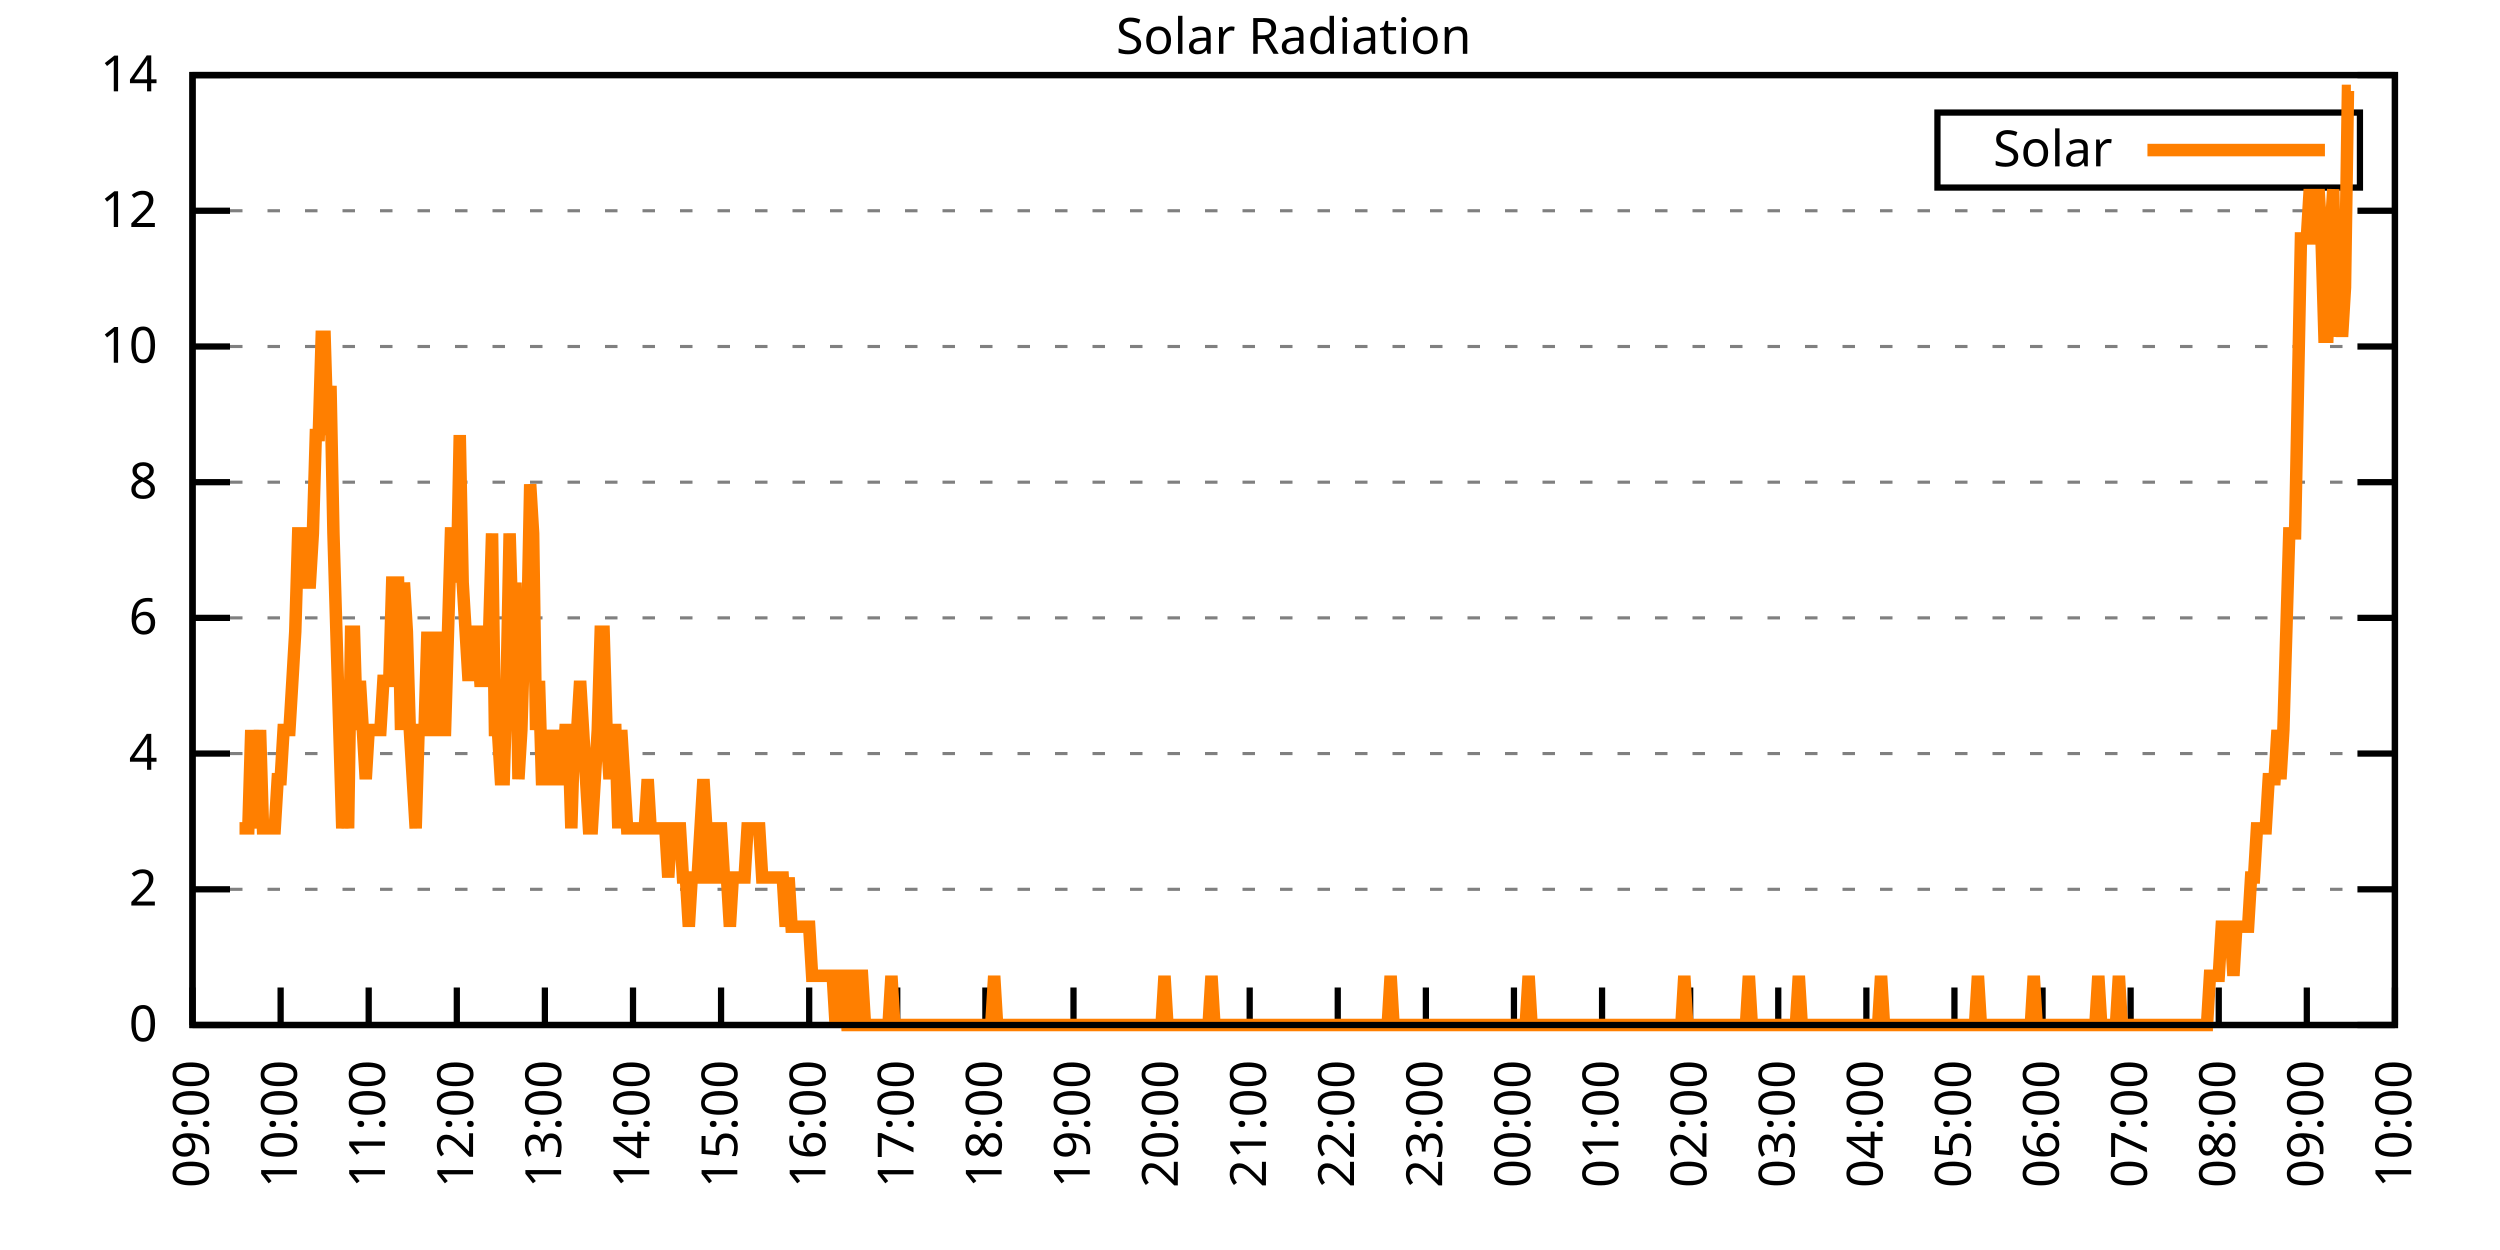
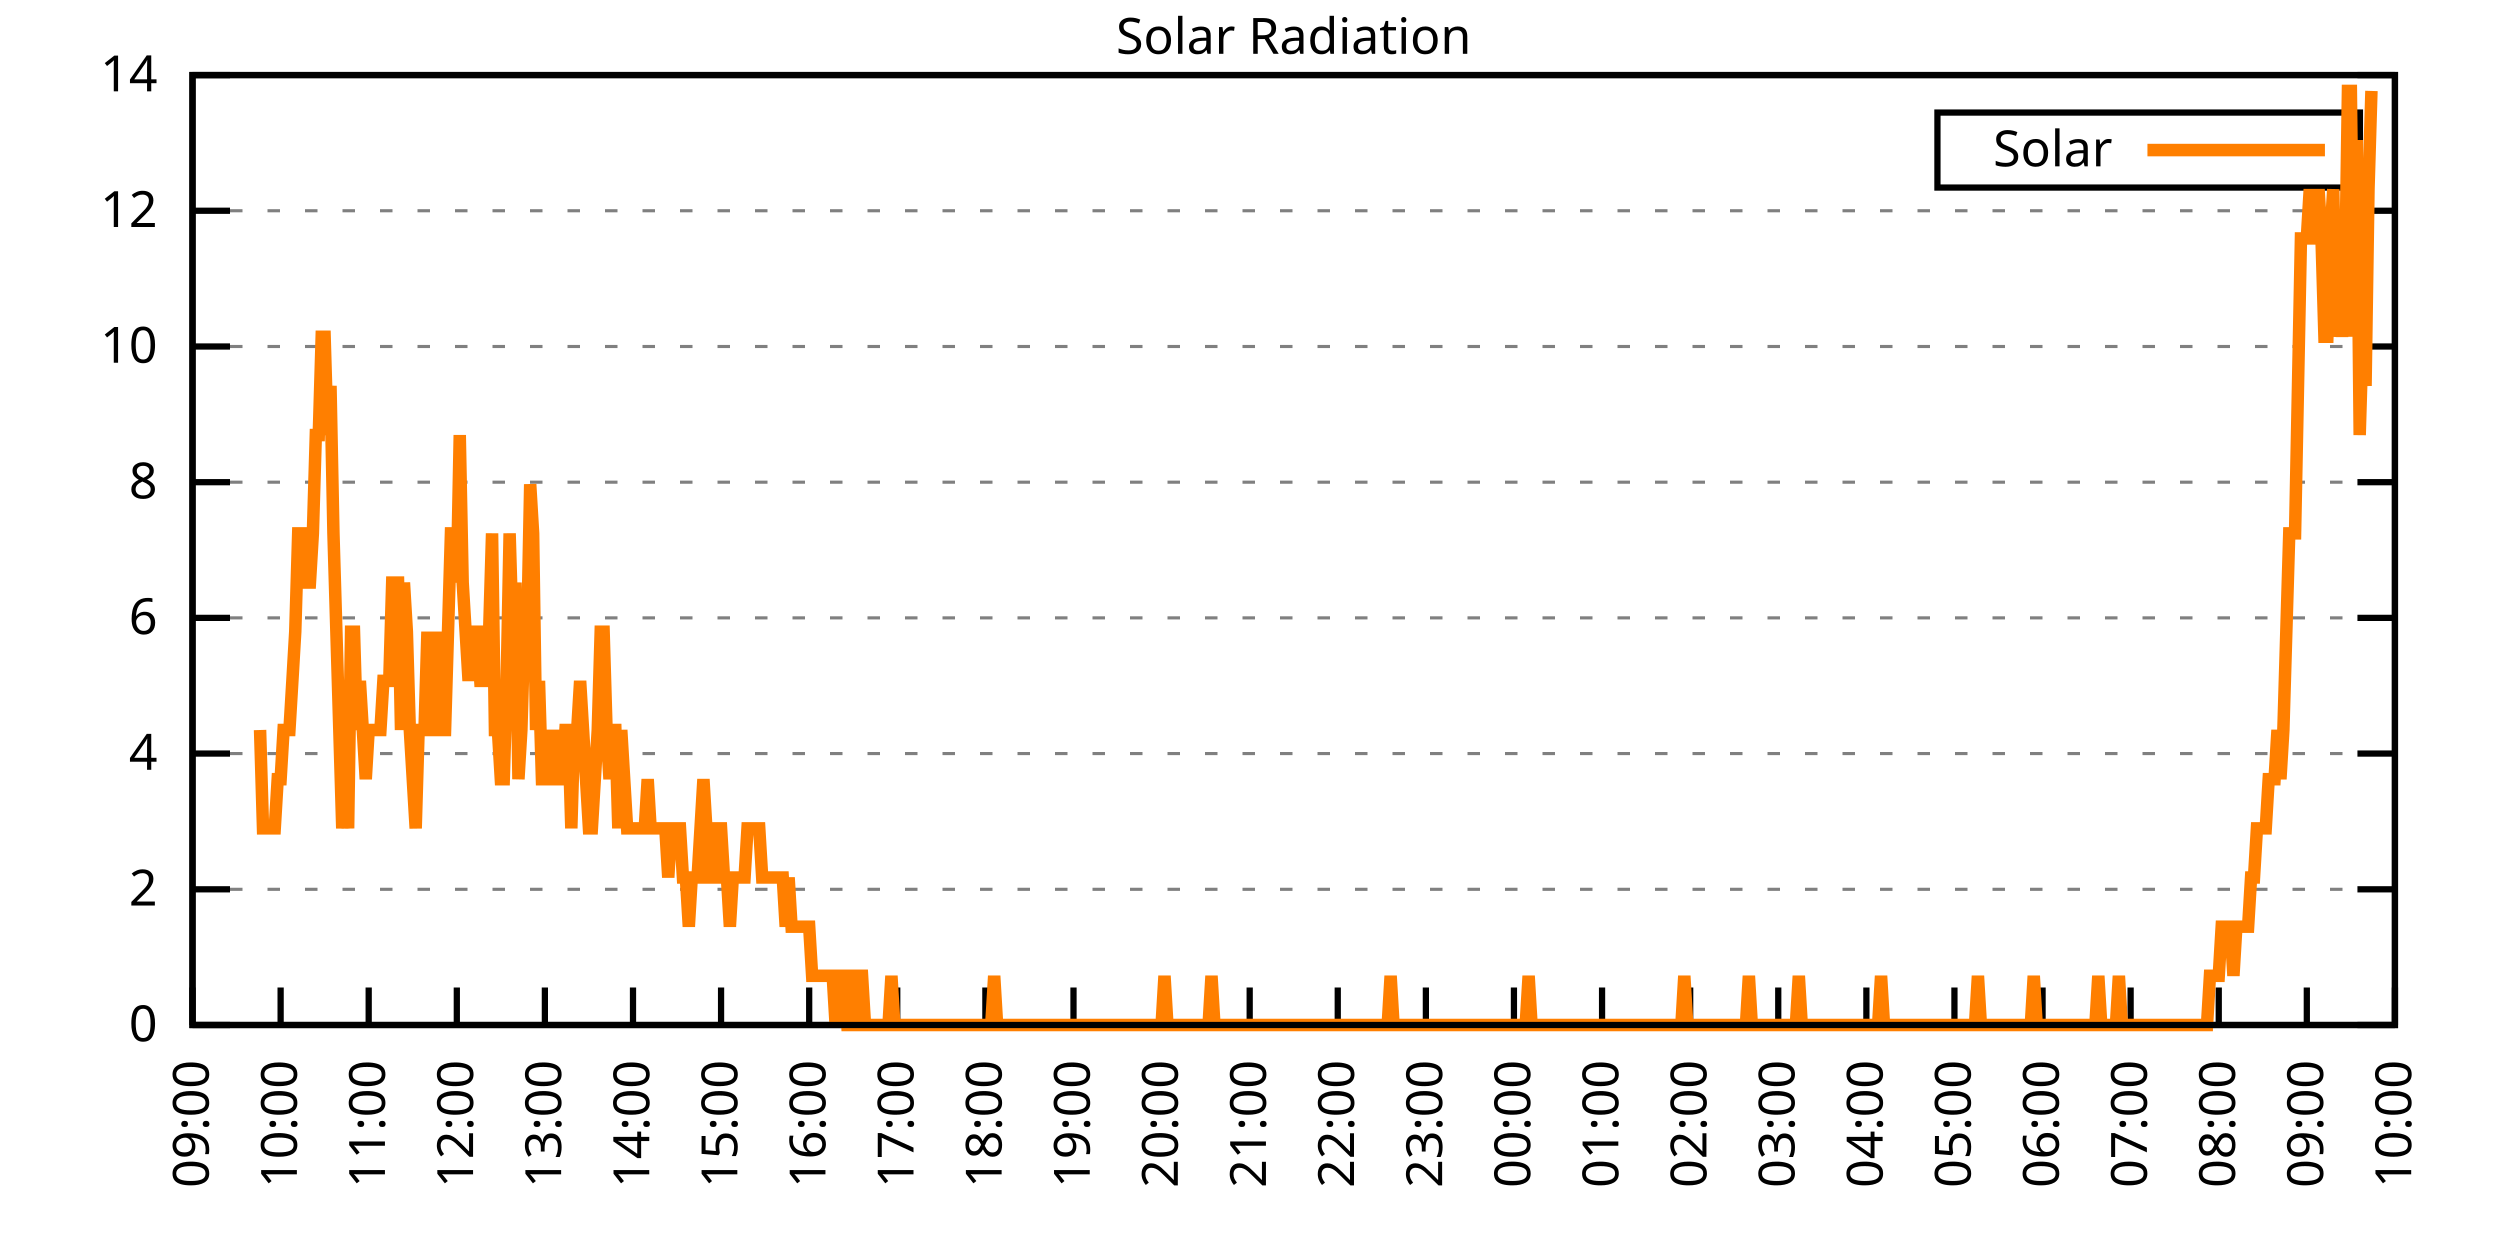
<svg xmlns="http://www.w3.org/2000/svg" xmlns:xlink="http://www.w3.org/1999/xlink" width="400" height="200" viewBox="0 0 400 200">
  <g id="gnuplot_canvas">
    <rect x="0" y="0" width="400" height="200" fill="none" />
    <defs>
      <circle id="gpDot" r="0.5" stroke-width="0.5" stroke="currentColor" />
      <path id="gpPt0" stroke-width="0.333" stroke="currentColor" d="M-1,0 h2 M0,-1 v2" />
      <path id="gpPt1" stroke-width="0.333" stroke="currentColor" d="M-1,-1 L1,1 M1,-1 L-1,1" />
      <path id="gpPt2" stroke-width="0.333" stroke="currentColor" d="M-1,0 L1,0 M0,-1 L0,1 M-1,-1 L1,1 M-1,1 L1,-1" />
      <rect id="gpPt3" stroke-width="0.333" stroke="currentColor" x="-1" y="-1" width="2" height="2" />
      <rect id="gpPt4" stroke-width="0.333" stroke="currentColor" fill="currentColor" x="-1" y="-1" width="2" height="2" />
      <circle id="gpPt5" stroke-width="0.333" stroke="currentColor" cx="0" cy="0" r="1" />
      <use xlink:href="#gpPt5" id="gpPt6" fill="currentColor" stroke="none" />
      <path id="gpPt7" stroke-width="0.333" stroke="currentColor" d="M0,-1.33 L-1.33,0.67 L1.33,0.67 z" />
      <use xlink:href="#gpPt7" id="gpPt8" fill="currentColor" stroke="none" />
      <use xlink:href="#gpPt7" id="gpPt9" stroke="currentColor" transform="rotate(180)" />
      <use xlink:href="#gpPt9" id="gpPt10" fill="currentColor" stroke="none" />
      <use xlink:href="#gpPt3" id="gpPt11" stroke="currentColor" transform="rotate(45)" />
      <use xlink:href="#gpPt11" id="gpPt12" fill="currentColor" stroke="none" />
      <path id="gpPt13" stroke-width="0.333" stroke="currentColor" d="M0,1.330 L1.265,0.411 L0.782,-1.067 L-0.782,-1.076 L-1.265,0.411 z" />
      <use xlink:href="#gpPt13" id="gpPt14" fill="currentColor" stroke="none" />
      <filter id="textbox" filterUnits="objectBoundingBox" x="0" y="0" height="1" width="1">
        <feFlood flood-color="white" flood-opacity="1" result="bgnd" />
        <feComposite in="SourceGraphic" in2="bgnd" operator="atop" />
      </filter>
      <filter id="greybox" filterUnits="objectBoundingBox" x="0" y="0" height="1" width="1">
        <feFlood flood-color="lightgrey" flood-opacity="1" result="grey" />
        <feComposite in="SourceGraphic" in2="grey" operator="atop" />
      </filter>
    </defs>
    <g fill="none" color="white" stroke="currentColor" stroke-width="1.00" stroke-linecap="butt" stroke-linejoin="miter">
</g>
    <g fill="none" color="black" stroke="currentColor" stroke-width="1.00" stroke-linecap="butt" stroke-linejoin="miter">
      <g stroke="none" shape-rendering="crispEdges">
        <polygon fill="rgb(255, 255, 255)" points="30.80,164.00 383.18,164.00 383.18,12.02 30.80,12.02 " />
      </g>
    </g>
    <g fill="none" color="black" stroke="currentColor" stroke-width="1.00" stroke-linecap="butt" stroke-linejoin="miter">
</g>
    <g fill="none" color="black" stroke="black" stroke-width="0.50" stroke-linecap="butt" stroke-linejoin="miter">
</g>
    <g fill="none" color="gray" stroke="currentColor" stroke-width="0.50" stroke-linecap="butt" stroke-linejoin="miter">
      <path stroke="gray" stroke-dasharray="2,4" class="gridline" d="M30.80,164.00 L383.19,164.00  " />
    </g>
    <g fill="none" color="gray" stroke="gray" stroke-width="1.00" stroke-linecap="butt" stroke-linejoin="miter">
</g>
    <g fill="none" color="black" stroke="currentColor" stroke-width="1.00" stroke-linecap="butt" stroke-linejoin="miter">
      <path stroke="black" d="M30.80,164.00 L36.80,164.00 M383.19,164.00 L377.19,164.00  " />
      <g transform="translate(25.20,166.60)" stroke="none" fill="black" font-family="Sans" font-size="8.00" text-anchor="end">
        <text>
          <tspan font-family="Sans"> 0</tspan>
        </text>
      </g>
    </g>
    <g fill="none" color="black" stroke="currentColor" stroke-width="1.00" stroke-linecap="butt" stroke-linejoin="miter">
</g>
    <g fill="none" color="black" stroke="black" stroke-width="0.50" stroke-linecap="butt" stroke-linejoin="miter">
</g>
    <g fill="none" color="gray" stroke="currentColor" stroke-width="0.50" stroke-linecap="butt" stroke-linejoin="miter">
      <path stroke="gray" stroke-dasharray="2,4" class="gridline" d="M30.80,142.29 L383.19,142.29  " />
    </g>
    <g fill="none" color="gray" stroke="gray" stroke-width="1.00" stroke-linecap="butt" stroke-linejoin="miter">
</g>
    <g fill="none" color="black" stroke="currentColor" stroke-width="1.00" stroke-linecap="butt" stroke-linejoin="miter">
      <path stroke="black" d="M30.80,142.29 L36.80,142.29 M383.19,142.29 L377.19,142.29  " />
      <g transform="translate(25.20,144.89)" stroke="none" fill="black" font-family="Sans" font-size="8.00" text-anchor="end">
        <text>
          <tspan font-family="Sans"> 2</tspan>
        </text>
      </g>
    </g>
    <g fill="none" color="black" stroke="currentColor" stroke-width="1.00" stroke-linecap="butt" stroke-linejoin="miter">
</g>
    <g fill="none" color="black" stroke="black" stroke-width="0.50" stroke-linecap="butt" stroke-linejoin="miter">
</g>
    <g fill="none" color="gray" stroke="currentColor" stroke-width="0.50" stroke-linecap="butt" stroke-linejoin="miter">
      <path stroke="gray" stroke-dasharray="2,4" class="gridline" d="M30.80,120.57 L383.19,120.57  " />
    </g>
    <g fill="none" color="gray" stroke="gray" stroke-width="1.00" stroke-linecap="butt" stroke-linejoin="miter">
</g>
    <g fill="none" color="black" stroke="currentColor" stroke-width="1.00" stroke-linecap="butt" stroke-linejoin="miter">
      <path stroke="black" d="M30.80,120.57 L36.80,120.57 M383.19,120.57 L377.19,120.57  " />
      <g transform="translate(25.20,123.17)" stroke="none" fill="black" font-family="Sans" font-size="8.00" text-anchor="end">
        <text>
          <tspan font-family="Sans"> 4</tspan>
        </text>
      </g>
    </g>
    <g fill="none" color="black" stroke="currentColor" stroke-width="1.00" stroke-linecap="butt" stroke-linejoin="miter">
</g>
    <g fill="none" color="black" stroke="black" stroke-width="0.50" stroke-linecap="butt" stroke-linejoin="miter">
</g>
    <g fill="none" color="gray" stroke="currentColor" stroke-width="0.50" stroke-linecap="butt" stroke-linejoin="miter">
      <path stroke="gray" stroke-dasharray="2,4" class="gridline" d="M30.80,98.86 L383.19,98.86  " />
    </g>
    <g fill="none" color="gray" stroke="gray" stroke-width="1.00" stroke-linecap="butt" stroke-linejoin="miter">
</g>
    <g fill="none" color="black" stroke="currentColor" stroke-width="1.00" stroke-linecap="butt" stroke-linejoin="miter">
      <path stroke="black" d="M30.80,98.86 L36.80,98.86 M383.19,98.86 L377.19,98.86  " />
      <g transform="translate(25.20,101.46)" stroke="none" fill="black" font-family="Sans" font-size="8.00" text-anchor="end">
        <text>
          <tspan font-family="Sans"> 6</tspan>
        </text>
      </g>
    </g>
    <g fill="none" color="black" stroke="currentColor" stroke-width="1.00" stroke-linecap="butt" stroke-linejoin="miter">
</g>
    <g fill="none" color="black" stroke="black" stroke-width="0.50" stroke-linecap="butt" stroke-linejoin="miter">
</g>
    <g fill="none" color="gray" stroke="currentColor" stroke-width="0.50" stroke-linecap="butt" stroke-linejoin="miter">
      <path stroke="gray" stroke-dasharray="2,4" class="gridline" d="M30.80,77.15 L383.19,77.15  " />
    </g>
    <g fill="none" color="gray" stroke="gray" stroke-width="1.00" stroke-linecap="butt" stroke-linejoin="miter">
</g>
    <g fill="none" color="black" stroke="currentColor" stroke-width="1.00" stroke-linecap="butt" stroke-linejoin="miter">
      <path stroke="black" d="M30.80,77.15 L36.80,77.15 M383.19,77.15 L377.19,77.15  " />
      <g transform="translate(25.20,79.75)" stroke="none" fill="black" font-family="Sans" font-size="8.00" text-anchor="end">
        <text>
          <tspan font-family="Sans"> 8</tspan>
        </text>
      </g>
    </g>
    <g fill="none" color="black" stroke="currentColor" stroke-width="1.00" stroke-linecap="butt" stroke-linejoin="miter">
</g>
    <g fill="none" color="black" stroke="black" stroke-width="0.50" stroke-linecap="butt" stroke-linejoin="miter">
</g>
    <g fill="none" color="gray" stroke="currentColor" stroke-width="0.50" stroke-linecap="butt" stroke-linejoin="miter">
      <path stroke="gray" stroke-dasharray="2,4" class="gridline" d="M30.80,55.44 L383.19,55.44  " />
    </g>
    <g fill="none" color="gray" stroke="gray" stroke-width="1.00" stroke-linecap="butt" stroke-linejoin="miter">
</g>
    <g fill="none" color="black" stroke="currentColor" stroke-width="1.00" stroke-linecap="butt" stroke-linejoin="miter">
      <path stroke="black" d="M30.80,55.44 L36.80,55.44 M383.19,55.44 L377.19,55.44  " />
      <g transform="translate(25.20,58.04)" stroke="none" fill="black" font-family="Sans" font-size="8.00" text-anchor="end">
        <text>
          <tspan font-family="Sans"> 10</tspan>
        </text>
      </g>
    </g>
    <g fill="none" color="black" stroke="currentColor" stroke-width="1.00" stroke-linecap="butt" stroke-linejoin="miter">
</g>
    <g fill="none" color="black" stroke="black" stroke-width="0.50" stroke-linecap="butt" stroke-linejoin="miter">
</g>
    <g fill="none" color="gray" stroke="currentColor" stroke-width="0.50" stroke-linecap="butt" stroke-linejoin="miter">
      <path stroke="gray" stroke-dasharray="2,4" class="gridline" d="M30.80,33.72 L383.19,33.72  " />
    </g>
    <g fill="none" color="gray" stroke="gray" stroke-width="1.00" stroke-linecap="butt" stroke-linejoin="miter">
</g>
    <g fill="none" color="black" stroke="currentColor" stroke-width="1.00" stroke-linecap="butt" stroke-linejoin="miter">
      <path stroke="black" d="M30.80,33.72 L36.80,33.72 M383.19,33.72 L377.19,33.72  " />
      <g transform="translate(25.20,36.32)" stroke="none" fill="black" font-family="Sans" font-size="8.00" text-anchor="end">
        <text>
          <tspan font-family="Sans"> 12</tspan>
        </text>
      </g>
    </g>
    <g fill="none" color="black" stroke="currentColor" stroke-width="1.00" stroke-linecap="butt" stroke-linejoin="miter">
</g>
    <g fill="none" color="black" stroke="black" stroke-width="0.50" stroke-linecap="butt" stroke-linejoin="miter">
</g>
    <g fill="none" color="gray" stroke="currentColor" stroke-width="0.50" stroke-linecap="butt" stroke-linejoin="miter">
      <path stroke="gray" stroke-dasharray="2,4" class="gridline" d="M30.80,12.01 L383.19,12.01  " />
    </g>
    <g fill="none" color="gray" stroke="gray" stroke-width="1.00" stroke-linecap="butt" stroke-linejoin="miter">
</g>
    <g fill="none" color="black" stroke="currentColor" stroke-width="1.00" stroke-linecap="butt" stroke-linejoin="miter">
      <path stroke="black" d="M30.80,12.01 L36.80,12.01 M383.19,12.01 L377.19,12.01  " />
      <g transform="translate(25.20,14.61)" stroke="none" fill="black" font-family="Sans" font-size="8.00" text-anchor="end">
        <text>
          <tspan font-family="Sans"> 14</tspan>
        </text>
      </g>
    </g>
    <g fill="none" color="black" stroke="currentColor" stroke-width="1.00" stroke-linecap="butt" stroke-linejoin="miter">
      <path stroke="black" d="M30.80,164.00 L30.80,158.00  " />
      <g transform="translate(33.40,169.60) rotate(270.00)" stroke="none" fill="black" font-family="Sans" font-size="8.00" text-anchor="end">
        <text>
          <tspan font-family="Sans">09:00</tspan>
        </text>
      </g>
    </g>
    <g fill="none" color="black" stroke="currentColor" stroke-width="1.00" stroke-linecap="butt" stroke-linejoin="miter">
      <path stroke="black" d="M44.90,164.00 L44.90,158.00  " />
      <g transform="translate(47.50,169.60) rotate(270.00)" stroke="none" fill="black" font-family="Sans" font-size="8.00" text-anchor="end">
        <text>
          <tspan font-family="Sans">10:00</tspan>
        </text>
      </g>
    </g>
    <g fill="none" color="black" stroke="currentColor" stroke-width="1.00" stroke-linecap="butt" stroke-linejoin="miter">
      <path stroke="black" d="M58.99,164.00 L58.99,158.00  " />
      <g transform="translate(61.59,169.60) rotate(270.00)" stroke="none" fill="black" font-family="Sans" font-size="8.00" text-anchor="end">
        <text>
          <tspan font-family="Sans">11:00</tspan>
        </text>
      </g>
    </g>
    <g fill="none" color="black" stroke="currentColor" stroke-width="1.00" stroke-linecap="butt" stroke-linejoin="miter">
      <path stroke="black" d="M73.09,164.00 L73.09,158.00  " />
      <g transform="translate(75.69,169.60) rotate(270.00)" stroke="none" fill="black" font-family="Sans" font-size="8.00" text-anchor="end">
        <text>
          <tspan font-family="Sans">12:00</tspan>
        </text>
      </g>
    </g>
    <g fill="none" color="black" stroke="currentColor" stroke-width="1.00" stroke-linecap="butt" stroke-linejoin="miter">
      <path stroke="black" d="M87.18,164.00 L87.18,158.00  " />
      <g transform="translate(89.78,169.60) rotate(270.00)" stroke="none" fill="black" font-family="Sans" font-size="8.00" text-anchor="end">
        <text>
          <tspan font-family="Sans">13:00</tspan>
        </text>
      </g>
    </g>
    <g fill="none" color="black" stroke="currentColor" stroke-width="1.00" stroke-linecap="butt" stroke-linejoin="miter">
      <path stroke="black" d="M101.28,164.00 L101.28,158.00  " />
      <g transform="translate(103.88,169.60) rotate(270.00)" stroke="none" fill="black" font-family="Sans" font-size="8.00" text-anchor="end">
        <text>
          <tspan font-family="Sans">14:00</tspan>
        </text>
      </g>
    </g>
    <g fill="none" color="black" stroke="currentColor" stroke-width="1.00" stroke-linecap="butt" stroke-linejoin="miter">
      <path stroke="black" d="M115.37,164.00 L115.37,158.00  " />
      <g transform="translate(117.97,169.60) rotate(270.00)" stroke="none" fill="black" font-family="Sans" font-size="8.00" text-anchor="end">
        <text>
          <tspan font-family="Sans">15:00</tspan>
        </text>
      </g>
    </g>
    <g fill="none" color="black" stroke="currentColor" stroke-width="1.00" stroke-linecap="butt" stroke-linejoin="miter">
      <path stroke="black" d="M129.47,164.00 L129.47,158.00  " />
      <g transform="translate(132.07,169.60) rotate(270.00)" stroke="none" fill="black" font-family="Sans" font-size="8.00" text-anchor="end">
        <text>
          <tspan font-family="Sans">16:00</tspan>
        </text>
      </g>
    </g>
    <g fill="none" color="black" stroke="currentColor" stroke-width="1.00" stroke-linecap="butt" stroke-linejoin="miter">
      <path stroke="black" d="M143.56,164.00 L143.56,158.00  " />
      <g transform="translate(146.16,169.60) rotate(270.00)" stroke="none" fill="black" font-family="Sans" font-size="8.00" text-anchor="end">
        <text>
          <tspan font-family="Sans">17:00</tspan>
        </text>
      </g>
    </g>
    <g fill="none" color="black" stroke="currentColor" stroke-width="1.00" stroke-linecap="butt" stroke-linejoin="miter">
      <path stroke="black" d="M157.66,164.00 L157.66,158.00  " />
      <g transform="translate(160.26,169.60) rotate(270.00)" stroke="none" fill="black" font-family="Sans" font-size="8.00" text-anchor="end">
        <text>
          <tspan font-family="Sans">18:00</tspan>
        </text>
      </g>
    </g>
    <g fill="none" color="black" stroke="currentColor" stroke-width="1.00" stroke-linecap="butt" stroke-linejoin="miter">
      <path stroke="black" d="M171.76,164.00 L171.76,158.00  " />
      <g transform="translate(174.36,169.60) rotate(270.00)" stroke="none" fill="black" font-family="Sans" font-size="8.00" text-anchor="end">
        <text>
          <tspan font-family="Sans">19:00</tspan>
        </text>
      </g>
    </g>
    <g fill="none" color="black" stroke="currentColor" stroke-width="1.00" stroke-linecap="butt" stroke-linejoin="miter">
      <path stroke="black" d="M185.85,164.00 L185.85,158.00  " />
      <g transform="translate(188.45,169.60) rotate(270.00)" stroke="none" fill="black" font-family="Sans" font-size="8.00" text-anchor="end">
        <text>
          <tspan font-family="Sans">20:00</tspan>
        </text>
      </g>
    </g>
    <g fill="none" color="black" stroke="currentColor" stroke-width="1.00" stroke-linecap="butt" stroke-linejoin="miter">
      <path stroke="black" d="M199.95,164.00 L199.95,158.00  " />
      <g transform="translate(202.55,169.60) rotate(270.00)" stroke="none" fill="black" font-family="Sans" font-size="8.00" text-anchor="end">
        <text>
          <tspan font-family="Sans">21:00</tspan>
        </text>
      </g>
    </g>
    <g fill="none" color="black" stroke="currentColor" stroke-width="1.00" stroke-linecap="butt" stroke-linejoin="miter">
      <path stroke="black" d="M214.04,164.00 L214.04,158.00  " />
      <g transform="translate(216.64,169.60) rotate(270.00)" stroke="none" fill="black" font-family="Sans" font-size="8.00" text-anchor="end">
        <text>
          <tspan font-family="Sans">22:00</tspan>
        </text>
      </g>
    </g>
    <g fill="none" color="black" stroke="currentColor" stroke-width="1.00" stroke-linecap="butt" stroke-linejoin="miter">
      <path stroke="black" d="M228.14,164.00 L228.14,158.00  " />
      <g transform="translate(230.74,169.60) rotate(270.00)" stroke="none" fill="black" font-family="Sans" font-size="8.00" text-anchor="end">
        <text>
          <tspan font-family="Sans">23:00</tspan>
        </text>
      </g>
    </g>
    <g fill="none" color="black" stroke="currentColor" stroke-width="1.00" stroke-linecap="butt" stroke-linejoin="miter">
      <path stroke="black" d="M242.23,164.00 L242.23,158.00  " />
      <g transform="translate(244.83,169.60) rotate(270.00)" stroke="none" fill="black" font-family="Sans" font-size="8.00" text-anchor="end">
        <text>
          <tspan font-family="Sans">00:00</tspan>
        </text>
      </g>
    </g>
    <g fill="none" color="black" stroke="currentColor" stroke-width="1.00" stroke-linecap="butt" stroke-linejoin="miter">
      <path stroke="black" d="M256.33,164.00 L256.33,158.00  " />
      <g transform="translate(258.93,169.60) rotate(270.00)" stroke="none" fill="black" font-family="Sans" font-size="8.00" text-anchor="end">
        <text>
          <tspan font-family="Sans">01:00</tspan>
        </text>
      </g>
    </g>
    <g fill="none" color="black" stroke="currentColor" stroke-width="1.00" stroke-linecap="butt" stroke-linejoin="miter">
      <path stroke="black" d="M270.43,164.00 L270.43,158.00  " />
      <g transform="translate(273.03,169.60) rotate(270.00)" stroke="none" fill="black" font-family="Sans" font-size="8.00" text-anchor="end">
        <text>
          <tspan font-family="Sans">02:00</tspan>
        </text>
      </g>
    </g>
    <g fill="none" color="black" stroke="currentColor" stroke-width="1.00" stroke-linecap="butt" stroke-linejoin="miter">
      <path stroke="black" d="M284.52,164.00 L284.52,158.00  " />
      <g transform="translate(287.12,169.60) rotate(270.00)" stroke="none" fill="black" font-family="Sans" font-size="8.00" text-anchor="end">
        <text>
          <tspan font-family="Sans">03:00</tspan>
        </text>
      </g>
    </g>
    <g fill="none" color="black" stroke="currentColor" stroke-width="1.00" stroke-linecap="butt" stroke-linejoin="miter">
      <path stroke="black" d="M298.62,164.00 L298.62,158.00  " />
      <g transform="translate(301.22,169.60) rotate(270.00)" stroke="none" fill="black" font-family="Sans" font-size="8.00" text-anchor="end">
        <text>
          <tspan font-family="Sans">04:00</tspan>
        </text>
      </g>
    </g>
    <g fill="none" color="black" stroke="currentColor" stroke-width="1.00" stroke-linecap="butt" stroke-linejoin="miter">
      <path stroke="black" d="M312.71,164.00 L312.71,158.00  " />
      <g transform="translate(315.31,169.60) rotate(270.00)" stroke="none" fill="black" font-family="Sans" font-size="8.00" text-anchor="end">
        <text>
          <tspan font-family="Sans">05:00</tspan>
        </text>
      </g>
    </g>
    <g fill="none" color="black" stroke="currentColor" stroke-width="1.00" stroke-linecap="butt" stroke-linejoin="miter">
      <path stroke="black" d="M326.81,164.00 L326.81,158.00  " />
      <g transform="translate(329.41,169.60) rotate(270.00)" stroke="none" fill="black" font-family="Sans" font-size="8.00" text-anchor="end">
        <text>
          <tspan font-family="Sans">06:00</tspan>
        </text>
      </g>
    </g>
    <g fill="none" color="black" stroke="currentColor" stroke-width="1.00" stroke-linecap="butt" stroke-linejoin="miter">
      <path stroke="black" d="M340.90,164.00 L340.90,158.00  " />
      <g transform="translate(343.50,169.60) rotate(270.00)" stroke="none" fill="black" font-family="Sans" font-size="8.00" text-anchor="end">
        <text>
          <tspan font-family="Sans">07:00</tspan>
        </text>
      </g>
    </g>
    <g fill="none" color="black" stroke="currentColor" stroke-width="1.00" stroke-linecap="butt" stroke-linejoin="miter">
      <path stroke="black" d="M355.00,164.00 L355.00,158.00  " />
      <g transform="translate(357.60,169.60) rotate(270.00)" stroke="none" fill="black" font-family="Sans" font-size="8.00" text-anchor="end">
        <text>
          <tspan font-family="Sans">08:00</tspan>
        </text>
      </g>
    </g>
    <g fill="none" color="black" stroke="currentColor" stroke-width="1.00" stroke-linecap="butt" stroke-linejoin="miter">
      <path stroke="black" d="M369.09,164.00 L369.09,158.00  " />
      <g transform="translate(371.69,169.60) rotate(270.00)" stroke="none" fill="black" font-family="Sans" font-size="8.00" text-anchor="end">
        <text>
          <tspan font-family="Sans">09:00</tspan>
        </text>
      </g>
    </g>
    <g fill="none" color="black" stroke="currentColor" stroke-width="1.00" stroke-linecap="butt" stroke-linejoin="miter">
      <path stroke="black" d="M383.19,164.00 L383.19,158.00  " />
      <g transform="translate(385.79,169.60) rotate(270.00)" stroke="none" fill="black" font-family="Sans" font-size="8.00" text-anchor="end">
        <text>
          <tspan font-family="Sans">10:00</tspan>
        </text>
      </g>
    </g>
    <g fill="none" color="black" stroke="currentColor" stroke-width="1.00" stroke-linecap="butt" stroke-linejoin="miter">
</g>
    <g fill="none" color="black" stroke="currentColor" stroke-width="1.00" stroke-linecap="butt" stroke-linejoin="miter">
      <path stroke="black" d="M30.80,12.01 L30.80,164.00 L383.19,164.00 L383.19,12.01 L30.80,12.01 Z  " />
    </g>
    <g fill="none" color="black" stroke="currentColor" stroke-width="1.00" stroke-linecap="butt" stroke-linejoin="miter">
</g>
    <g fill="none" color="black" stroke="currentColor" stroke-width="1.00" stroke-linecap="butt" stroke-linejoin="miter">
      <path stroke="black" d="M309.99,30.01 L309.99,18.01 L377.59,18.01 L377.59,30.01 L309.99,30.01 Z  " />
    </g>
    <g id="Solar_Radiation_plot_1">
      <g fill="none" color="white" stroke="black" stroke-width="2.00" stroke-linecap="butt" stroke-linejoin="miter">
</g>
      <g fill="none" color="black" stroke="currentColor" stroke-width="2.00" stroke-linecap="butt" stroke-linejoin="miter">
        <g transform="translate(337.99,26.61)" stroke="none" fill="black" font-family="Sans" font-size="8.00" text-anchor="end">
          <text>
            <tspan font-family="Sans">Solar</tspan>
          </text>
        </g>
      </g>
      <g fill="none" color="black" stroke="currentColor" stroke-width="2.00" stroke-linecap="butt" stroke-linejoin="miter">
-         <path stroke="rgb(255, 127,   0)" d="M343.59,24.01 L371.99,24.01 M38.32,132.54 L38.79,132.54 L39.26,132.54 L39.73,132.54 L40.20,116.80 L40.67,132.54   L41.14,124.67 L41.61,116.80 L42.08,132.54 L42.55,132.54 L43.02,132.54 L43.49,132.54 L43.96,132.54 L44.43,124.67   L44.90,124.67 L45.37,116.80 L45.84,116.80 L46.31,116.80 L46.78,108.94 L47.24,101.07 L47.71,85.34 L48.18,85.34   L48.65,85.34 L49.12,93.21 L49.59,93.21 L50.06,85.34 L50.53,69.61 L51.00,69.61 L51.47,53.88 L51.94,53.88   L52.41,69.61 L52.88,61.74 L53.35,85.34 L53.82,101.07 L54.29,116.80 L54.76,132.54 L55.23,124.67 L55.70,132.54   L56.17,101.07 L56.64,101.07 L57.11,116.80 L57.58,108.94 L58.05,116.80 L58.52,124.67 L58.99,116.80 L59.46,116.80   L59.93,116.80 L60.40,116.80 L60.87,116.80 L61.34,108.94 L61.81,108.94 L62.28,108.94 L62.75,93.21 L63.22,93.21   L63.69,93.21 L64.16,116.80 L64.63,93.21 L65.10,101.07 L65.57,116.80 L66.04,124.67 L66.51,132.54 L66.98,116.80   L67.45,116.80 L67.92,116.80 L68.39,101.07 L68.86,116.80 L69.33,116.80 L69.80,101.07 L70.27,116.80 L70.74,116.80   L71.21,116.80 L71.68,101.07 L72.15,85.34 L72.62,85.34 L73.09,93.21 L73.56,69.61 L74.03,93.21 L74.50,101.07   L74.97,108.94 L75.44,101.07 L75.91,101.07 L76.38,101.07 L76.85,108.94 L77.32,108.94 L77.79,101.07 L78.26,101.07   L78.73,85.34 L79.19,116.80 L79.66,116.80 L80.13,124.67 L80.60,124.67 L81.07,108.94 L81.54,85.34 L82.01,101.07   L82.48,93.21 L82.95,124.67 L83.42,116.80 L83.89,101.07 L84.36,101.07 L84.83,77.48 L85.30,85.34 L85.77,116.80   L86.24,108.94 L86.71,124.67 L87.18,124.67 L87.65,116.80 L88.12,124.67 L88.59,124.67 L89.06,116.80 L89.53,124.67   L90.00,124.67 L90.47,116.80 L90.94,116.80 L91.41,132.54 L91.88,116.80 L92.35,116.80 L92.82,108.94 L93.29,116.80   L93.76,124.67 L94.23,132.54 L94.70,132.54 L95.17,124.67 L95.64,116.80 L96.11,101.07 L96.58,101.07 L97.05,116.80   L97.52,124.67 L97.99,116.80 L98.46,116.80 L98.93,132.54 L99.40,116.80 L99.87,124.67 L100.34,132.54 L100.81,132.54   L101.28,132.54 L101.75,132.54 L102.22,132.54 L102.69,132.54 L103.16,132.54 L103.63,124.67 L104.10,132.54 L104.57,132.54   L105.04,132.54 L105.51,132.54 L105.98,132.54 L106.45,132.54 L106.92,140.40 L107.39,132.54 L107.86,132.54 L108.33,132.54   L108.80,132.54 L109.27,140.40 L109.74,140.40 L110.21,148.27 L110.68,140.40 L111.14,140.40 L111.61,140.40 L112.08,132.54   L112.55,124.67 L113.02,132.54 L113.49,140.40 L113.96,140.40 L114.43,132.54 L114.90,132.54 L115.37,132.54 L115.84,140.40   L116.31,140.40 L116.78,148.27 L117.25,140.40 L117.72,140.40 L118.19,140.40 L118.66,140.40 L119.13,140.40 L119.60,132.54   L120.07,132.54 L120.54,132.54 L121.01,132.54 L121.48,132.54 L121.95,140.40 L122.42,140.40 L122.89,140.40 L123.36,140.40   L123.83,140.40 L124.30,140.40 L124.77,140.40 L125.24,140.40 L125.71,148.27 L126.18,140.40 L126.65,148.27 L127.12,148.27   L127.59,148.27 L128.06,148.27 L128.53,148.27 L129.00,148.27 L129.47,148.27 L129.94,156.13 L130.41,156.13 L130.88,156.13   L131.35,156.13 L131.82,156.13 L132.29,156.13 L132.76,156.13 L133.23,156.13 L133.70,164.00 L134.17,156.13 L134.64,156.13   L135.11,156.13 L135.58,164.00 L136.05,164.00 L136.52,164.00 L136.99,156.13 L137.46,156.13 L137.93,156.13 L138.40,164.00   L138.87,164.00 L139.34,164.00 L139.81,164.00 L140.28,164.00 L140.75,164.00 L141.22,164.00 L141.69,164.00 L142.16,164.00   L142.63,156.13 L143.09,164.00 L143.56,164.00 L144.03,164.00 L144.50,164.00 L144.97,164.00 L145.44,164.00 L145.91,164.00   L146.38,164.00 L146.85,164.00 L147.32,164.00 L147.79,164.00 L148.26,164.00 L148.73,164.00 L149.20,164.00 L149.67,164.00   L150.14,164.00 L150.61,164.00 L151.08,164.00 L151.55,164.00 L152.02,164.00 L152.49,164.00 L152.96,164.00 L153.43,164.00   L153.90,164.00 L154.37,164.00 L154.84,164.00 L155.31,164.00 L155.78,164.00 L156.25,164.00 L156.72,164.00 L157.19,164.00   L157.66,164.00 L158.13,164.00 L158.60,164.00 L159.07,156.13 L159.54,164.00 L160.01,164.00 L160.48,164.00 L160.95,164.00   L161.42,164.00 L161.89,164.00 L162.36,164.00 L162.83,164.00 L163.30,164.00 L163.77,164.00 L164.24,164.00 L164.71,164.00   L165.18,164.00 L165.65,164.00 L166.12,164.00 L166.59,164.00 L167.06,164.00 L167.53,164.00 L168.00,164.00 L168.47,164.00   L168.94,164.00 L169.41,164.00 L169.88,164.00 L170.35,164.00 L170.82,164.00 L171.29,164.00 L171.76,164.00 L172.23,164.00   L172.70,164.00 L173.17,164.00 L173.64,164.00 L174.11,164.00 L174.58,164.00 L175.04,164.00 L175.51,164.00 L175.98,164.00   L176.45,164.00 L176.92,164.00 L177.39,164.00 L177.86,164.00 L178.33,164.00 L178.80,164.00 L179.27,164.00 L179.74,164.00   L180.21,164.00 L180.68,164.00 L181.15,164.00 L181.62,164.00 L182.09,164.00 L182.56,164.00 L183.03,164.00 L183.50,164.00   L183.97,164.00 L184.44,164.00 L184.91,164.00 L185.38,164.00 L185.85,164.00 L186.32,156.13 L186.79,164.00 L187.26,164.00   L187.73,164.00 L188.20,164.00 L188.67,164.00 L189.14,164.00 L189.61,164.00 L190.08,164.00 L190.55,164.00 L191.02,164.00   L191.49,164.00 L191.96,164.00 L192.43,164.00 L192.90,164.00 L193.37,164.00 L193.84,156.13 L194.31,164.00 L194.78,164.00   L195.25,164.00 L195.72,164.00 L196.19,164.00 L196.66,164.00 L197.13,164.00 L197.60,164.00 L198.07,164.00 L198.54,164.00   L199.01,164.00 L199.48,164.00 L199.95,164.00 L200.42,164.00 L200.89,164.00 L201.36,164.00 L201.83,164.00 L202.30,164.00   L202.77,164.00 L203.24,164.00 L203.71,164.00 L204.18,164.00 L204.65,164.00 L205.12,164.00 L205.59,164.00 L206.06,164.00   L206.53,164.00 L207.00,164.00 L207.46,164.00 L207.93,164.00 L208.40,164.00 L208.87,164.00 L209.34,164.00 L209.81,164.00   L210.28,164.00 L210.75,164.00 L211.22,164.00 L211.69,164.00 L212.16,164.00 L212.63,164.00 L213.10,164.00 L213.57,164.00   L214.04,164.00 L214.51,164.00 L214.98,164.00 L215.45,164.00 L215.92,164.00 L216.39,164.00 L216.86,164.00 L217.33,164.00   L217.80,164.00 L218.27,164.00 L218.74,164.00 L219.21,164.00 L219.68,164.00 L220.15,164.00 L220.62,164.00 L221.09,164.00   L221.56,164.00 L222.03,164.00 L222.50,156.13 L222.97,164.00 L223.44,164.00 L223.91,164.00 L224.38,164.00 L224.85,164.00   L225.32,164.00 L225.79,164.00 L226.26,164.00 L226.73,164.00 L227.20,164.00 L227.67,164.00 L228.14,164.00 L228.61,164.00   L229.08,164.00 L229.55,164.00 L230.02,164.00 L230.49,164.00 L230.96,164.00 L231.43,164.00 L231.90,164.00 L232.37,164.00   L232.84,164.00 L233.31,164.00 L233.78,164.00 L234.25,164.00 L234.72,164.00 L235.19,164.00 L235.66,164.00 L236.13,164.00   L236.60,164.00 L237.07,164.00 L237.54,164.00 L238.01,164.00 L238.48,164.00 L238.95,164.00 L239.41,164.00 L239.88,164.00   L240.35,164.00 L240.82,164.00 L241.29,164.00 L241.76,164.00 L242.23,164.00 L242.70,164.00 L243.17,164.00 L243.64,164.00   L244.11,164.00 L244.58,156.13 L245.05,164.00 L245.52,164.00 L245.99,164.00 L246.46,164.00 L246.93,164.00 L247.40,164.00   L247.87,164.00 L248.34,164.00 L248.81,164.00 L249.28,164.00 L249.75,164.00 L250.22,164.00 L250.69,164.00 L251.16,164.00   L251.63,164.00 L252.10,164.00 L252.57,164.00 L253.04,164.00 L253.51,164.00 L253.98,164.00 L254.45,164.00 L254.92,164.00   L255.39,164.00 L255.86,164.00 L256.33,164.00 L256.80,164.00 L257.27,164.00 L257.74,164.00 L258.21,164.00 L258.68,164.00   L259.15,164.00 L259.62,164.00 L260.09,164.00 L260.56,164.00 L261.03,164.00 L261.50,164.00 L261.97,164.00 L262.44,164.00   L262.91,164.00 L263.38,164.00 L263.85,164.00 L264.32,164.00 L264.79,164.00 L265.26,164.00 L265.73,164.00 L266.20,164.00   L266.67,164.00 L267.14,164.00 L267.61,164.00 L268.08,164.00 L268.55,164.00 L269.02,164.00 L269.49,156.13 L269.96,164.00   L270.43,164.00 L270.90,164.00 L271.36,164.00 L271.83,164.00 L272.30,164.00 L272.77,164.00 L273.24,164.00 L273.71,164.00   L274.18,164.00 L274.65,164.00 L275.12,164.00 L275.59,164.00 L276.06,164.00 L276.53,164.00 L277.00,164.00 L277.47,164.00   L277.94,164.00 L278.41,164.00 L278.88,164.00 L279.35,164.00 L279.82,156.13 L280.29,164.00 L280.76,164.00 L281.23,164.00   L281.70,164.00 L282.17,164.00 L282.64,164.00 L283.11,164.00 L283.58,164.00 L284.05,164.00 L284.52,164.00 L284.99,164.00   L285.46,164.00 L285.93,164.00 L286.40,164.00 L286.87,164.00 L287.34,164.00 L287.81,156.13 L288.28,164.00 L288.75,164.00   L289.22,164.00 L289.69,164.00 L290.16,164.00 L290.63,164.00 L291.10,164.00 L291.57,164.00 L292.04,164.00 L292.51,164.00   L292.98,164.00 L293.45,164.00 L293.92,164.00 L294.39,164.00 L294.86,164.00 L295.33,164.00 L295.80,164.00 L296.27,164.00   L296.74,164.00 L297.21,164.00 L297.68,164.00 L298.15,164.00 L298.62,164.00 L299.09,164.00 L299.56,164.00 L300.03,164.00   L300.50,164.00 L300.97,156.13 L301.44,164.00 L301.91,164.00 L302.38,164.00 L302.85,164.00 L303.31,164.00 L303.78,164.00   L304.25,164.00 L304.72,164.00 L305.19,164.00 L305.66,164.00 L306.13,164.00 L306.60,164.00 L307.07,164.00 L307.54,164.00   L308.01,164.00 L308.48,164.00 L308.95,164.00 L309.42,164.00 L309.89,164.00 L310.36,164.00 L310.83,164.00 L311.30,164.00   L311.77,164.00 L312.24,164.00 L312.71,164.00 L313.18,164.00 L313.65,164.00 L314.12,164.00 L314.59,164.00 L315.06,164.00   L315.53,164.00 L316.00,164.00 L316.47,156.13 L316.94,164.00 L317.41,164.00 L317.88,164.00 L318.35,164.00 L318.82,164.00   L319.29,164.00 L319.76,164.00 L320.23,164.00 L320.70,164.00 L321.17,164.00 L321.64,164.00 L322.11,164.00 L322.58,164.00   L323.05,164.00 L323.52,164.00 L323.99,164.00 L324.46,164.00 L324.93,164.00 L325.40,156.13 L325.87,164.00 L326.34,164.00   L326.81,164.00 L327.28,164.00 L327.75,164.00 L328.22,164.00 L328.69,164.00 L329.16,164.00 L329.63,164.00 L330.10,164.00   L330.57,164.00 L331.04,164.00 L331.51,164.00 L331.98,164.00 L332.45,164.00 L332.92,164.00 L333.39,164.00 L333.86,164.00   L334.33,164.00 L334.80,164.00 L335.26,164.00 L335.73,156.13 L336.20,164.00 L336.67,164.00 L337.14,164.00 L337.61,164.00   L338.08,164.00 L338.55,164.00 L339.02,156.13 L339.49,164.00 L339.96,164.00 L340.43,164.00 L340.90,164.00 L341.37,164.00   L341.84,164.00 L342.31,164.00 L342.78,164.00 L343.25,164.00 L343.72,164.00 L344.19,164.00 L344.66,164.00 L345.13,164.00   L345.60,164.00 L346.07,164.00 L346.54,164.00 L347.01,164.00 L347.48,164.00 L347.95,164.00 L348.42,164.00 L348.89,164.00   L349.36,164.00 L349.83,164.00 L350.30,164.00 L350.77,164.00 L351.24,164.00 L351.71,164.00 L352.18,164.00 L352.65,164.00   L353.12,164.00 L353.59,156.13 L354.06,156.13 L354.53,156.13 L355.00,156.13 L355.47,148.27 L355.94,148.27 L356.41,148.27   L356.88,148.27 L357.35,156.13 L357.82,148.27 L358.29,148.27 L358.76,148.27 L359.23,148.27 L359.70,148.27 L360.17,140.40   L360.64,140.40 L361.11,132.54 L361.58,132.54 L362.05,132.54 L362.52,132.54 L362.99,124.67 L363.46,124.67 L363.93,124.67   L364.40,116.80 L364.87,124.67 L365.34,116.80 L365.81,101.07 L366.28,85.34 L366.75,85.34 L367.21,85.34 L367.68,61.74   L368.15,38.15 L368.62,38.15 L369.09,38.15 L369.56,30.28 L370.03,38.15 L370.50,38.15 L370.97,30.28 L371.44,38.15   L371.91,53.88 L372.38,53.88 L372.85,38.15 L373.32,30.28 L373.79,53.88 L374.26,46.01 L374.73,53.88 L375.20,46.01   L375.67,14.55 L376.14,14.55  " />
+         <path stroke="rgb(255, 127,   0)" d="M343.59,24.01 L371.99,24.01 M41.61,116.80 L42.08,132.54 L42.55,132.54 L43.02,132.54 L43.49,132.54 L43.96,132.54   L44.43,124.67 L44.90,124.67 L45.37,116.80 L45.84,116.80 L46.31,116.80 L46.78,108.94 L47.24,101.07 L47.71,85.34   L48.18,85.34 L48.65,85.34 L49.12,93.21 L49.59,93.21 L50.06,85.34 L50.53,69.61 L51.00,69.61 L51.47,53.88   L51.94,53.88 L52.41,69.61 L52.88,61.74 L53.35,85.34 L53.82,101.07 L54.29,116.80 L54.76,132.54 L55.23,124.67   L55.70,132.54 L56.17,101.07 L56.64,101.07 L57.11,116.80 L57.58,108.94 L58.05,116.80 L58.52,124.67 L58.99,116.80   L59.46,116.80 L59.93,116.80 L60.40,116.80 L60.87,116.80 L61.34,108.94 L61.81,108.94 L62.28,108.94 L62.75,93.21   L63.22,93.21 L63.69,93.21 L64.16,116.80 L64.63,93.21 L65.10,101.07 L65.57,116.80 L66.04,124.67 L66.51,132.54   L66.98,116.80 L67.45,116.80 L67.92,116.80 L68.39,101.07 L68.86,116.80 L69.33,116.80 L69.80,101.07 L70.27,116.80   L70.74,116.80 L71.21,116.80 L71.68,101.07 L72.15,85.34 L72.62,85.34 L73.09,93.21 L73.56,69.61 L74.03,93.21   L74.50,101.07 L74.97,108.94 L75.44,101.07 L75.91,101.07 L76.38,101.07 L76.85,108.94 L77.32,108.94 L77.79,101.07   L78.26,101.07 L78.73,85.34 L79.19,116.80 L79.66,116.80 L80.13,124.67 L80.60,124.67 L81.07,108.94 L81.54,85.34   L82.01,101.07 L82.48,93.21 L82.95,124.67 L83.42,116.80 L83.89,101.07 L84.36,101.07 L84.83,77.48 L85.30,85.34   L85.77,116.80 L86.24,108.94 L86.71,124.67 L87.18,124.67 L87.65,116.80 L88.12,124.67 L88.59,124.67 L89.06,116.80   L89.53,124.67 L90.00,124.67 L90.47,116.80 L90.94,116.80 L91.41,132.54 L91.88,116.80 L92.35,116.80 L92.82,108.94   L93.29,116.80 L93.76,124.67 L94.23,132.54 L94.70,132.54 L95.17,124.67 L95.64,116.80 L96.11,101.07 L96.58,101.07   L97.05,116.80 L97.52,124.67 L97.99,116.80 L98.46,116.80 L98.93,132.54 L99.40,116.80 L99.87,124.67 L100.34,132.54   L100.81,132.54 L101.28,132.54 L101.75,132.54 L102.22,132.54 L102.69,132.54 L103.16,132.54 L103.63,124.67 L104.10,132.54   L104.57,132.54 L105.04,132.54 L105.51,132.54 L105.98,132.54 L106.45,132.54 L106.92,140.40 L107.39,132.54 L107.86,132.54   L108.33,132.54 L108.80,132.54 L109.27,140.40 L109.74,140.40 L110.21,148.27 L110.68,140.40 L111.14,140.40 L111.61,140.40   L112.08,132.54 L112.55,124.67 L113.02,132.54 L113.49,140.40 L113.96,140.40 L114.43,132.54 L114.90,132.54 L115.37,132.54   L115.84,140.40 L116.31,140.40 L116.78,148.27 L117.25,140.40 L117.72,140.40 L118.19,140.40 L118.66,140.40 L119.13,140.40   L119.60,132.54 L120.07,132.54 L120.54,132.54 L121.01,132.54 L121.48,132.54 L121.95,140.40 L122.42,140.40 L122.89,140.40   L123.36,140.40 L123.83,140.40 L124.30,140.40 L124.77,140.40 L125.24,140.40 L125.71,148.27 L126.18,140.40 L126.65,148.27   L127.12,148.27 L127.59,148.27 L128.06,148.27 L128.53,148.27 L129.00,148.27 L129.47,148.27 L129.94,156.13 L130.41,156.13   L130.88,156.13 L131.35,156.13 L131.82,156.13 L132.29,156.13 L132.76,156.13 L133.23,156.13 L133.70,164.00 L134.17,156.13   L134.64,156.13 L135.11,156.13 L135.58,164.00 L136.05,164.00 L136.52,164.00 L136.99,156.13 L137.46,156.13 L137.93,156.13   L138.40,164.00 L138.87,164.00 L139.34,164.00 L139.81,164.00 L140.28,164.00 L140.75,164.00 L141.22,164.00 L141.69,164.00   L142.16,164.00 L142.63,156.13 L143.09,164.00 L143.56,164.00 L144.03,164.00 L144.50,164.00 L144.97,164.00 L145.44,164.00   L145.91,164.00 L146.38,164.00 L146.85,164.00 L147.32,164.00 L147.79,164.00 L148.26,164.00 L148.73,164.00 L149.20,164.00   L149.67,164.00 L150.14,164.00 L150.61,164.00 L151.08,164.00 L151.55,164.00 L152.02,164.00 L152.49,164.00 L152.96,164.00   L153.43,164.00 L153.90,164.00 L154.37,164.00 L154.84,164.00 L155.31,164.00 L155.78,164.00 L156.25,164.00 L156.72,164.00   L157.19,164.00 L157.66,164.00 L158.13,164.00 L158.60,164.00 L159.07,156.13 L159.54,164.00 L160.01,164.00 L160.48,164.00   L160.95,164.00 L161.42,164.00 L161.89,164.00 L162.36,164.00 L162.83,164.00 L163.30,164.00 L163.77,164.00 L164.24,164.00   L164.71,164.00 L165.18,164.00 L165.65,164.00 L166.12,164.00 L166.59,164.00 L167.06,164.00 L167.53,164.00 L168.00,164.00   L168.47,164.00 L168.94,164.00 L169.41,164.00 L169.88,164.00 L170.35,164.00 L170.82,164.00 L171.29,164.00 L171.76,164.00   L172.23,164.00 L172.70,164.00 L173.17,164.00 L173.64,164.00 L174.11,164.00 L174.58,164.00 L175.04,164.00 L175.51,164.00   L175.98,164.00 L176.45,164.00 L176.92,164.00 L177.39,164.00 L177.86,164.00 L178.33,164.00 L178.80,164.00 L179.27,164.00   L179.74,164.00 L180.21,164.00 L180.68,164.00 L181.15,164.00 L181.62,164.00 L182.09,164.00 L182.56,164.00 L183.03,164.00   L183.50,164.00 L183.97,164.00 L184.44,164.00 L184.91,164.00 L185.38,164.00 L185.85,164.00 L186.32,156.13 L186.79,164.00   L187.26,164.00 L187.73,164.00 L188.20,164.00 L188.67,164.00 L189.14,164.00 L189.61,164.00 L190.08,164.00 L190.55,164.00   L191.02,164.00 L191.49,164.00 L191.96,164.00 L192.43,164.00 L192.90,164.00 L193.37,164.00 L193.84,156.13 L194.31,164.00   L194.78,164.00 L195.25,164.00 L195.72,164.00 L196.19,164.00 L196.66,164.00 L197.13,164.00 L197.60,164.00 L198.07,164.00   L198.54,164.00 L199.01,164.00 L199.48,164.00 L199.95,164.00 L200.42,164.00 L200.89,164.00 L201.36,164.00 L201.83,164.00   L202.30,164.00 L202.77,164.00 L203.24,164.00 L203.71,164.00 L204.18,164.00 L204.65,164.00 L205.12,164.00 L205.59,164.00   L206.06,164.00 L206.53,164.00 L207.00,164.00 L207.46,164.00 L207.93,164.00 L208.40,164.00 L208.87,164.00 L209.34,164.00   L209.81,164.00 L210.28,164.00 L210.75,164.00 L211.22,164.00 L211.69,164.00 L212.16,164.00 L212.63,164.00 L213.10,164.00   L213.57,164.00 L214.04,164.00 L214.51,164.00 L214.98,164.00 L215.45,164.00 L215.92,164.00 L216.39,164.00 L216.86,164.00   L217.33,164.00 L217.80,164.00 L218.27,164.00 L218.74,164.00 L219.21,164.00 L219.68,164.00 L220.15,164.00 L220.62,164.00   L221.09,164.00 L221.56,164.00 L222.03,164.00 L222.50,156.13 L222.97,164.00 L223.44,164.00 L223.91,164.00 L224.38,164.00   L224.85,164.00 L225.32,164.00 L225.79,164.00 L226.26,164.00 L226.73,164.00 L227.20,164.00 L227.67,164.00 L228.14,164.00   L228.61,164.00 L229.08,164.00 L229.55,164.00 L230.02,164.00 L230.49,164.00 L230.96,164.00 L231.43,164.00 L231.90,164.00   L232.37,164.00 L232.84,164.00 L233.31,164.00 L233.78,164.00 L234.25,164.00 L234.72,164.00 L235.19,164.00 L235.66,164.00   L236.13,164.00 L236.60,164.00 L237.07,164.00 L237.54,164.00 L238.01,164.00 L238.48,164.00 L238.95,164.00 L239.41,164.00   L239.88,164.00 L240.35,164.00 L240.82,164.00 L241.29,164.00 L241.76,164.00 L242.23,164.00 L242.70,164.00 L243.17,164.00   L243.64,164.00 L244.11,164.00 L244.58,156.13 L245.05,164.00 L245.52,164.00 L245.99,164.00 L246.46,164.00 L246.93,164.00   L247.40,164.00 L247.87,164.00 L248.34,164.00 L248.81,164.00 L249.28,164.00 L249.75,164.00 L250.22,164.00 L250.69,164.00   L251.16,164.00 L251.63,164.00 L252.10,164.00 L252.57,164.00 L253.04,164.00 L253.51,164.00 L253.98,164.00 L254.45,164.00   L254.92,164.00 L255.39,164.00 L255.86,164.00 L256.33,164.00 L256.80,164.00 L257.27,164.00 L257.74,164.00 L258.21,164.00   L258.68,164.00 L259.15,164.00 L259.62,164.00 L260.09,164.00 L260.56,164.00 L261.03,164.00 L261.50,164.00 L261.97,164.00   L262.44,164.00 L262.91,164.00 L263.38,164.00 L263.85,164.00 L264.32,164.00 L264.79,164.00 L265.26,164.00 L265.73,164.00   L266.20,164.00 L266.67,164.00 L267.14,164.00 L267.61,164.00 L268.08,164.00 L268.55,164.00 L269.02,164.00 L269.49,156.13   L269.96,164.00 L270.43,164.00 L270.90,164.00 L271.36,164.00 L271.83,164.00 L272.30,164.00 L272.77,164.00 L273.24,164.00   L273.71,164.00 L274.18,164.00 L274.65,164.00 L275.12,164.00 L275.59,164.00 L276.06,164.00 L276.53,164.00 L277.00,164.00   L277.47,164.00 L277.94,164.00 L278.41,164.00 L278.88,164.00 L279.35,164.00 L279.82,156.13 L280.29,164.00 L280.76,164.00   L281.23,164.00 L281.70,164.00 L282.17,164.00 L282.64,164.00 L283.11,164.00 L283.58,164.00 L284.05,164.00 L284.52,164.00   L284.99,164.00 L285.46,164.00 L285.93,164.00 L286.40,164.00 L286.87,164.00 L287.34,164.00 L287.81,156.13 L288.28,164.00   L288.75,164.00 L289.22,164.00 L289.69,164.00 L290.16,164.00 L290.63,164.00 L291.10,164.00 L291.57,164.00 L292.04,164.00   L292.51,164.00 L292.98,164.00 L293.45,164.00 L293.92,164.00 L294.39,164.00 L294.86,164.00 L295.33,164.00 L295.80,164.00   L296.27,164.00 L296.74,164.00 L297.21,164.00 L297.68,164.00 L298.15,164.00 L298.62,164.00 L299.09,164.00 L299.56,164.00   L300.03,164.00 L300.50,164.00 L300.97,156.13 L301.44,164.00 L301.91,164.00 L302.38,164.00 L302.85,164.00 L303.31,164.00   L303.78,164.00 L304.25,164.00 L304.72,164.00 L305.19,164.00 L305.66,164.00 L306.13,164.00 L306.60,164.00 L307.07,164.00   L307.54,164.00 L308.01,164.00 L308.48,164.00 L308.95,164.00 L309.42,164.00 L309.89,164.00 L310.36,164.00 L310.83,164.00   L311.30,164.00 L311.77,164.00 L312.24,164.00 L312.71,164.00 L313.18,164.00 L313.65,164.00 L314.12,164.00 L314.59,164.00   L315.06,164.00 L315.53,164.00 L316.00,164.00 L316.47,156.13 L316.94,164.00 L317.41,164.00 L317.88,164.00 L318.35,164.00   L318.82,164.00 L319.29,164.00 L319.76,164.00 L320.23,164.00 L320.70,164.00 L321.17,164.00 L321.64,164.00 L322.11,164.00   L322.58,164.00 L323.05,164.00 L323.52,164.00 L323.99,164.00 L324.46,164.00 L324.93,164.00 L325.40,156.13 L325.87,164.00   L326.34,164.00 L326.81,164.00 L327.28,164.00 L327.75,164.00 L328.22,164.00 L328.69,164.00 L329.16,164.00 L329.63,164.00   L330.10,164.00 L330.57,164.00 L331.04,164.00 L331.51,164.00 L331.98,164.00 L332.45,164.00 L332.92,164.00 L333.39,164.00   L333.86,164.00 L334.33,164.00 L334.80,164.00 L335.26,164.00 L335.73,156.13 L336.20,164.00 L336.67,164.00 L337.14,164.00   L337.61,164.00 L338.08,164.00 L338.55,164.00 L339.02,156.13 L339.49,164.00 L339.96,164.00 L340.43,164.00 L340.90,164.00   L341.37,164.00 L341.84,164.00 L342.31,164.00 L342.78,164.00 L343.25,164.00 L343.72,164.00 L344.19,164.00 L344.66,164.00   L345.13,164.00 L345.60,164.00 L346.07,164.00 L346.54,164.00 L347.01,164.00 L347.48,164.00 L347.95,164.00 L348.42,164.00   L348.89,164.00 L349.36,164.00 L349.83,164.00 L350.30,164.00 L350.77,164.00 L351.24,164.00 L351.71,164.00 L352.18,164.00   L352.65,164.00 L353.12,164.00 L353.59,156.13 L354.06,156.13 L354.53,156.13 L355.00,156.13 L355.47,148.27 L355.94,148.27   L356.41,148.27 L356.88,148.27 L357.35,156.13 L357.82,148.27 L358.29,148.27 L358.76,148.27 L359.23,148.27 L359.70,148.27   L360.17,140.40 L360.64,140.40 L361.11,132.54 L361.58,132.54 L362.05,132.54 L362.52,132.54 L362.99,124.67 L363.46,124.67   L363.93,124.67 L364.40,116.80 L364.87,124.67 L365.34,116.80 L365.81,101.07 L366.28,85.34 L366.75,85.34 L367.21,85.34   L367.68,61.74 L368.15,38.15 L368.62,38.15 L369.09,38.15 L369.56,30.28 L370.03,38.15 L370.50,38.15 L370.97,30.28   L371.44,38.15 L371.91,53.88 L372.38,53.88 L372.85,38.15 L373.32,30.28 L373.79,53.88 L374.26,46.01 L374.73,53.88   L375.20,46.01 L375.67,14.55 L376.14,14.55 L376.61,53.88 L377.08,22.41 L377.55,69.61 L378.02,53.88 L378.49,61.74   L378.96,30.28 L379.43,14.55  " />
      </g>
    </g>
    <g fill="none" color="black" stroke="currentColor" stroke-width="2.00" stroke-linecap="butt" stroke-linejoin="miter">
</g>
    <g fill="none" color="black" stroke="black" stroke-width="1.00" stroke-linecap="butt" stroke-linejoin="miter">
</g>
    <g fill="none" color="black" stroke="currentColor" stroke-width="1.00" stroke-linecap="butt" stroke-linejoin="miter">
      <path stroke="black" d="M30.80,12.01 L30.80,164.00 L383.19,164.00 L383.19,12.01 L30.80,12.01 Z  " />
      <g transform="translate(6.80,88.01) rotate(270.00)" stroke="none" fill="black" font-family="Sans" font-size="8.00" text-anchor="middle">
        <text />
      </g>
    </g>
    <g fill="none" color="black" stroke="currentColor" stroke-width="1.00" stroke-linecap="butt" stroke-linejoin="miter">
</g>
    <g fill="none" color="black" stroke="currentColor" stroke-width="1.00" stroke-linecap="butt" stroke-linejoin="miter">
      <g transform="translate(206.99,8.61)" stroke="none" fill="black" font-family="Sans" font-size="8.00" text-anchor="middle">
        <text>
          <tspan font-family="Sans">Solar Radiation</tspan>
        </text>
      </g>
    </g>
    <g fill="none" color="black" stroke="currentColor" stroke-width="1.00" stroke-linecap="butt" stroke-linejoin="miter">
</g>
  </g>
</svg>
